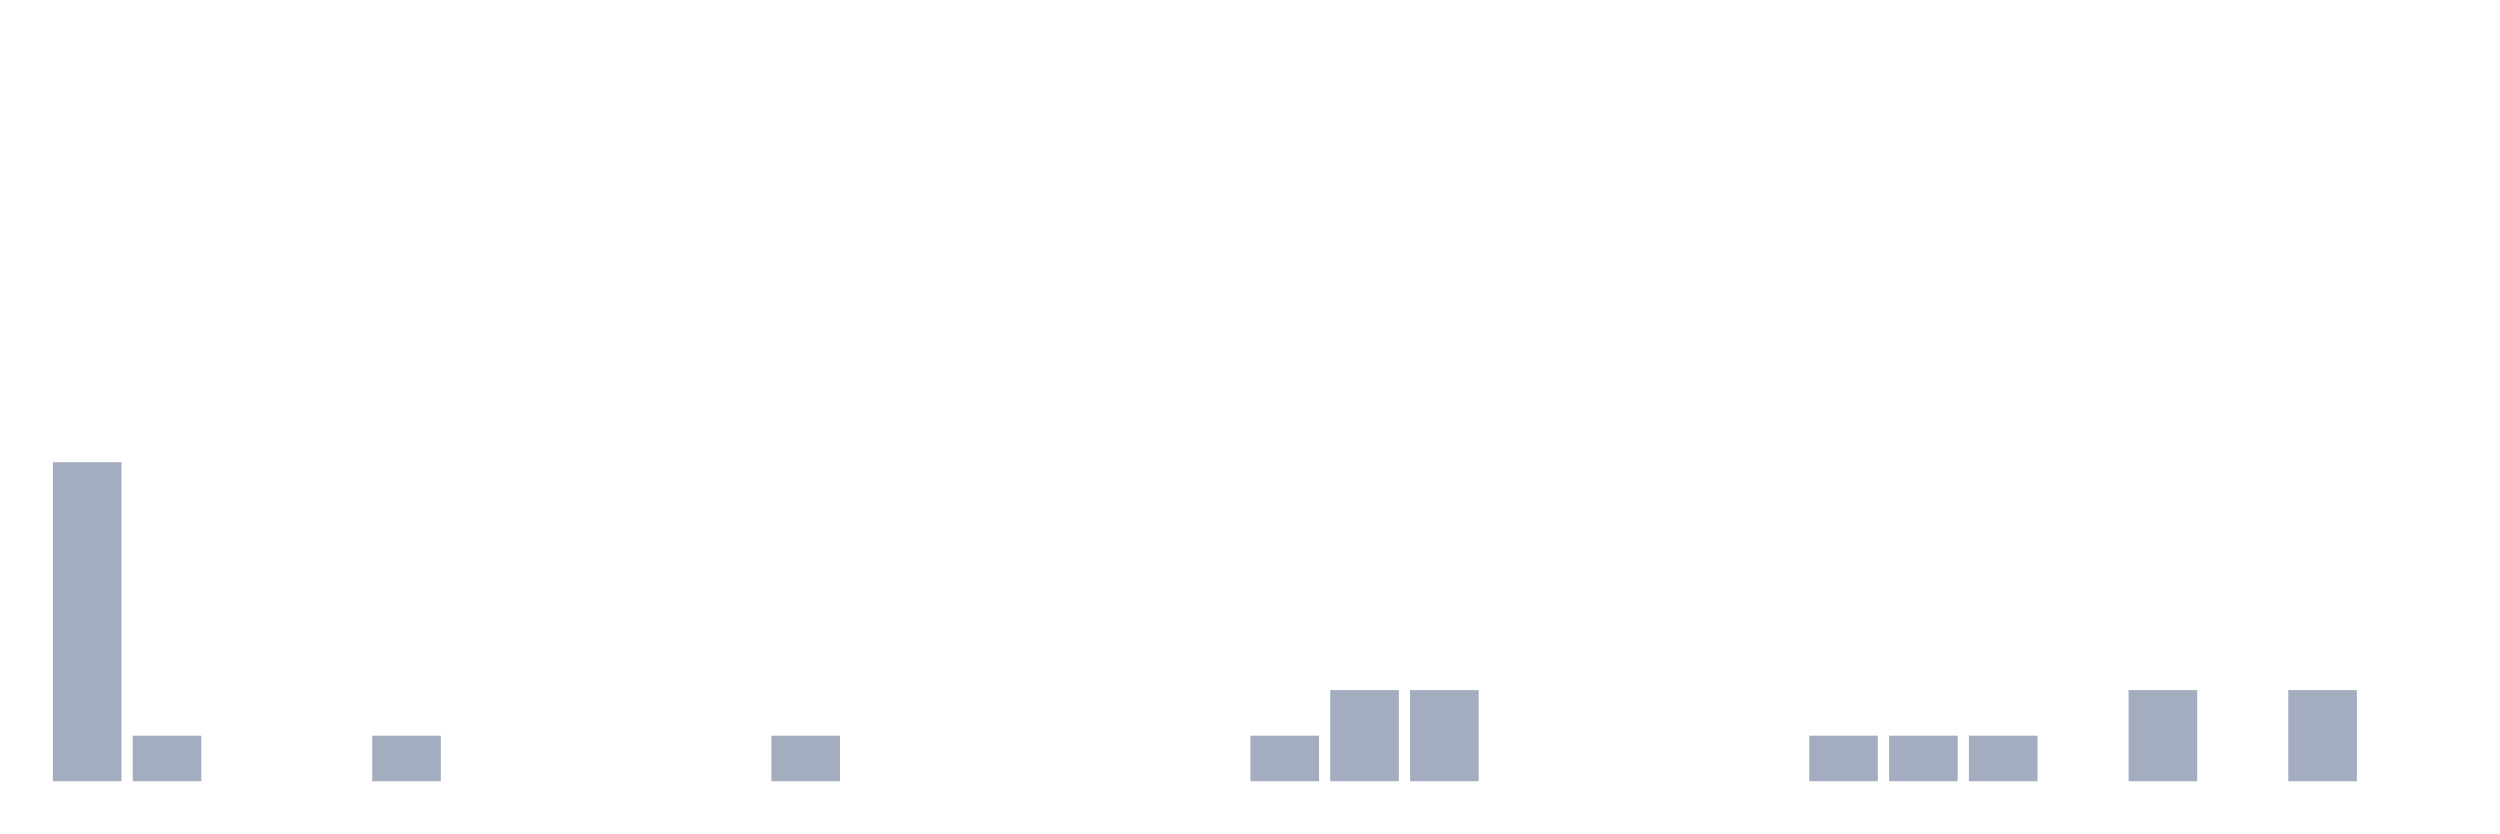
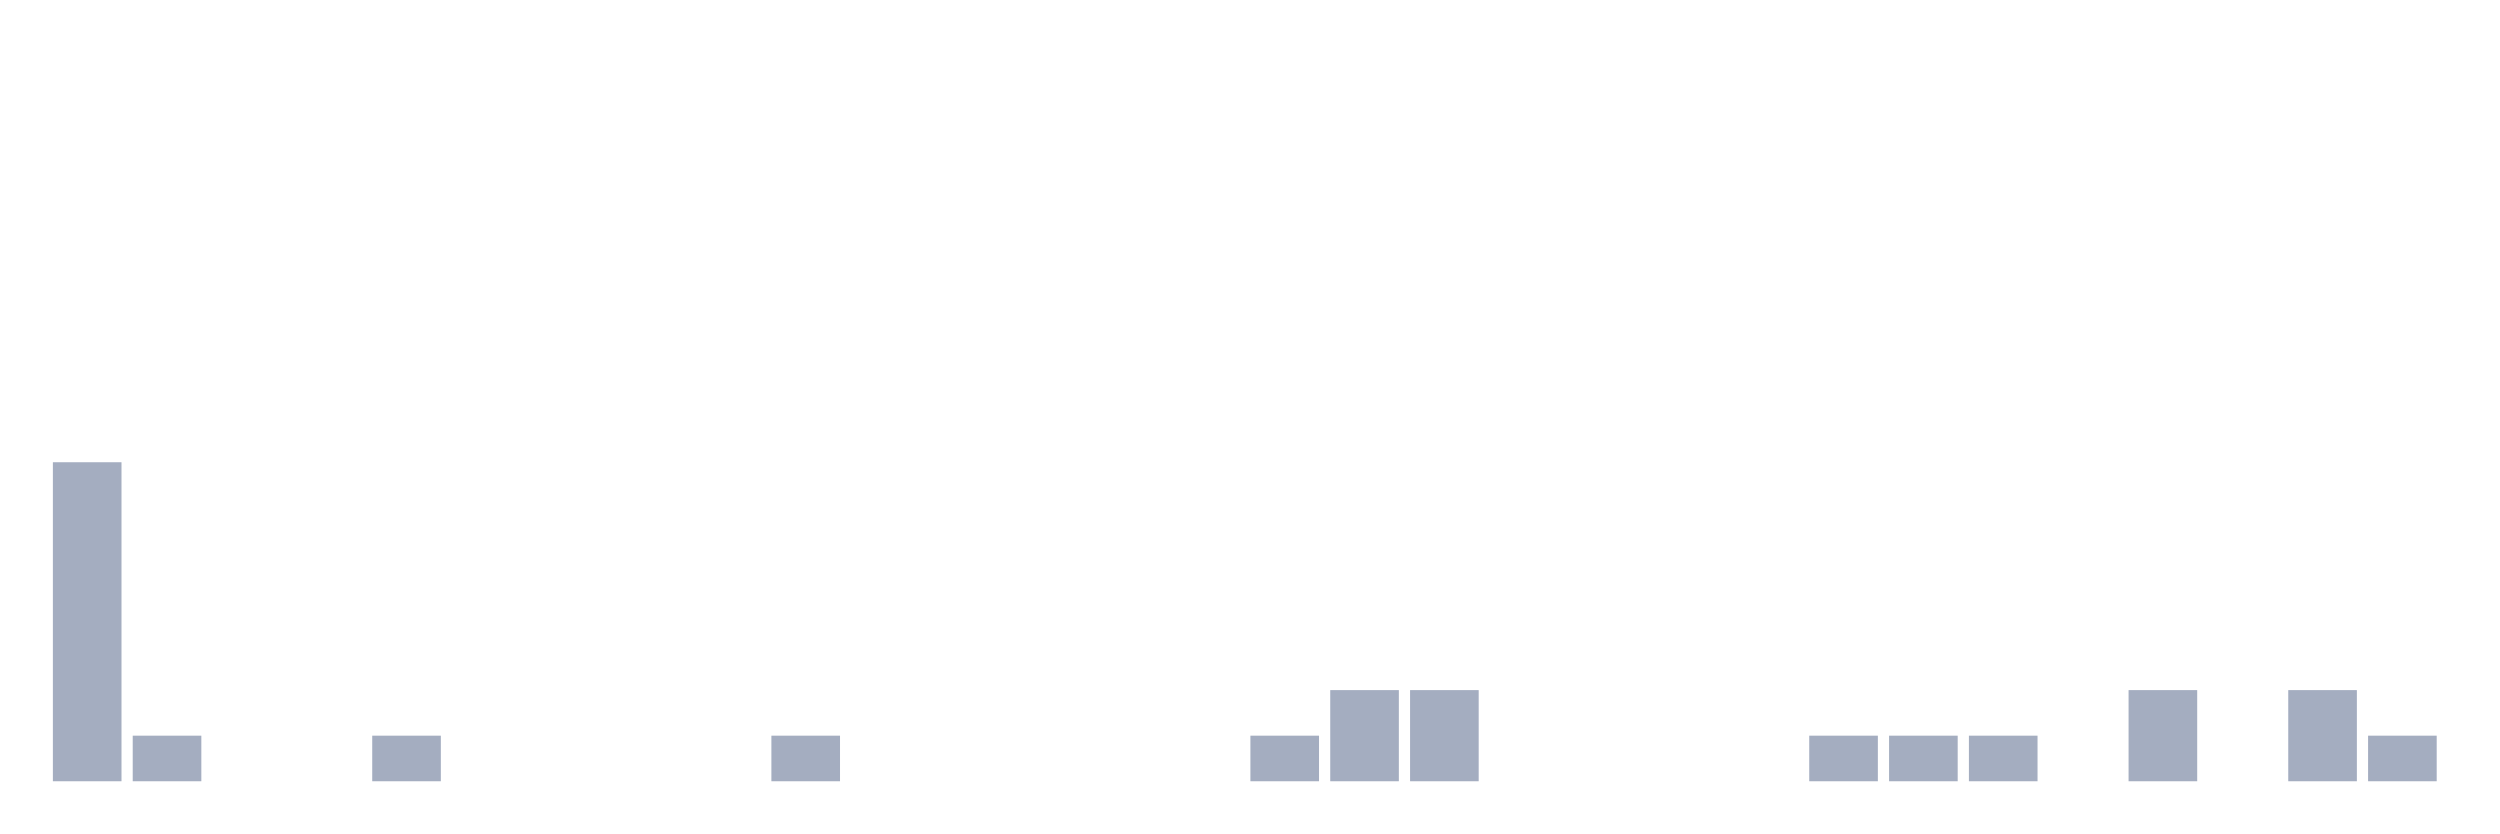
<svg xmlns="http://www.w3.org/2000/svg" viewBox="0 0 480 160">
  <g transform="translate(10,10)">
    <rect class="bar" x="0.153" width="13.175" y="78.75" height="61.25" fill="rgb(164,173,192)" />
    <rect class="bar" x="15.482" width="13.175" y="131.25" height="8.75" fill="rgb(164,173,192)" />
    <rect class="bar" x="30.81" width="13.175" y="140" height="0" fill="rgb(164,173,192)" />
    <rect class="bar" x="46.138" width="13.175" y="140" height="0" fill="rgb(164,173,192)" />
    <rect class="bar" x="61.466" width="13.175" y="131.25" height="8.75" fill="rgb(164,173,192)" />
    <rect class="bar" x="76.794" width="13.175" y="140" height="0" fill="rgb(164,173,192)" />
    <rect class="bar" x="92.123" width="13.175" y="140" height="0" fill="rgb(164,173,192)" />
    <rect class="bar" x="107.451" width="13.175" y="140" height="0" fill="rgb(164,173,192)" />
    <rect class="bar" x="122.779" width="13.175" y="140" height="0" fill="rgb(164,173,192)" />
    <rect class="bar" x="138.107" width="13.175" y="131.25" height="8.75" fill="rgb(164,173,192)" />
    <rect class="bar" x="153.436" width="13.175" y="140" height="0" fill="rgb(164,173,192)" />
    <rect class="bar" x="168.764" width="13.175" y="140" height="0" fill="rgb(164,173,192)" />
    <rect class="bar" x="184.092" width="13.175" y="140" height="0" fill="rgb(164,173,192)" />
    <rect class="bar" x="199.42" width="13.175" y="140" height="0" fill="rgb(164,173,192)" />
    <rect class="bar" x="214.748" width="13.175" y="140" height="0" fill="rgb(164,173,192)" />
    <rect class="bar" x="230.077" width="13.175" y="131.25" height="8.75" fill="rgb(164,173,192)" />
    <rect class="bar" x="245.405" width="13.175" y="122.5" height="17.5" fill="rgb(164,173,192)" />
    <rect class="bar" x="260.733" width="13.175" y="122.5" height="17.5" fill="rgb(164,173,192)" />
    <rect class="bar" x="276.061" width="13.175" y="140" height="0" fill="rgb(164,173,192)" />
    <rect class="bar" x="291.39" width="13.175" y="140" height="0" fill="rgb(164,173,192)" />
    <rect class="bar" x="306.718" width="13.175" y="140" height="0" fill="rgb(164,173,192)" />
    <rect class="bar" x="322.046" width="13.175" y="140" height="0" fill="rgb(164,173,192)" />
    <rect class="bar" x="337.374" width="13.175" y="131.25" height="8.75" fill="rgb(164,173,192)" />
    <rect class="bar" x="352.702" width="13.175" y="131.25" height="8.75" fill="rgb(164,173,192)" />
    <rect class="bar" x="368.031" width="13.175" y="131.25" height="8.75" fill="rgb(164,173,192)" />
    <rect class="bar" x="383.359" width="13.175" y="140" height="0" fill="rgb(164,173,192)" />
    <rect class="bar" x="398.687" width="13.175" y="122.5" height="17.5" fill="rgb(164,173,192)" />
    <rect class="bar" x="414.015" width="13.175" y="140" height="0" fill="rgb(164,173,192)" />
    <rect class="bar" x="429.344" width="13.175" y="122.5" height="17.5" fill="rgb(164,173,192)" />
-     <rect class="bar" x="444.672" width="13.175" y="140" height="0" fill="rgb(164,173,192)" />
+     <rect class="bar" x="444.672" width="13.175" y="131.25" height="8.75" fill="rgb(164,173,192)" />
  </g>
</svg>
